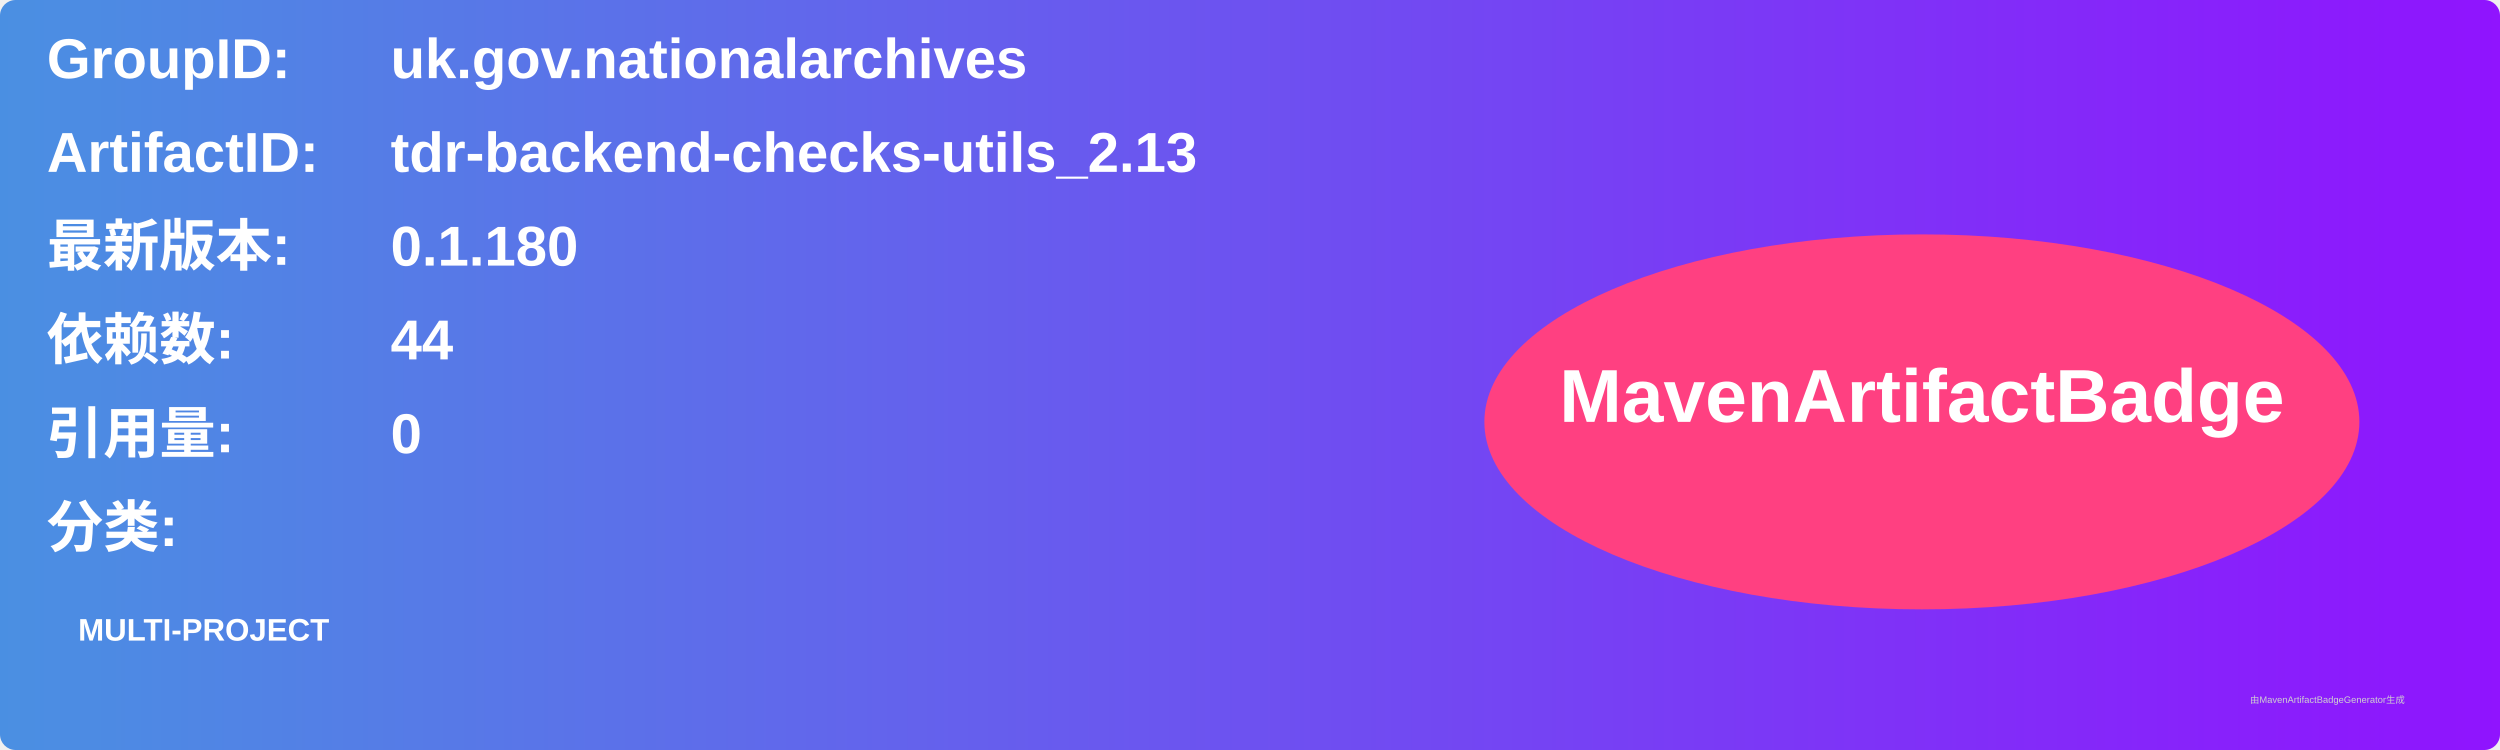
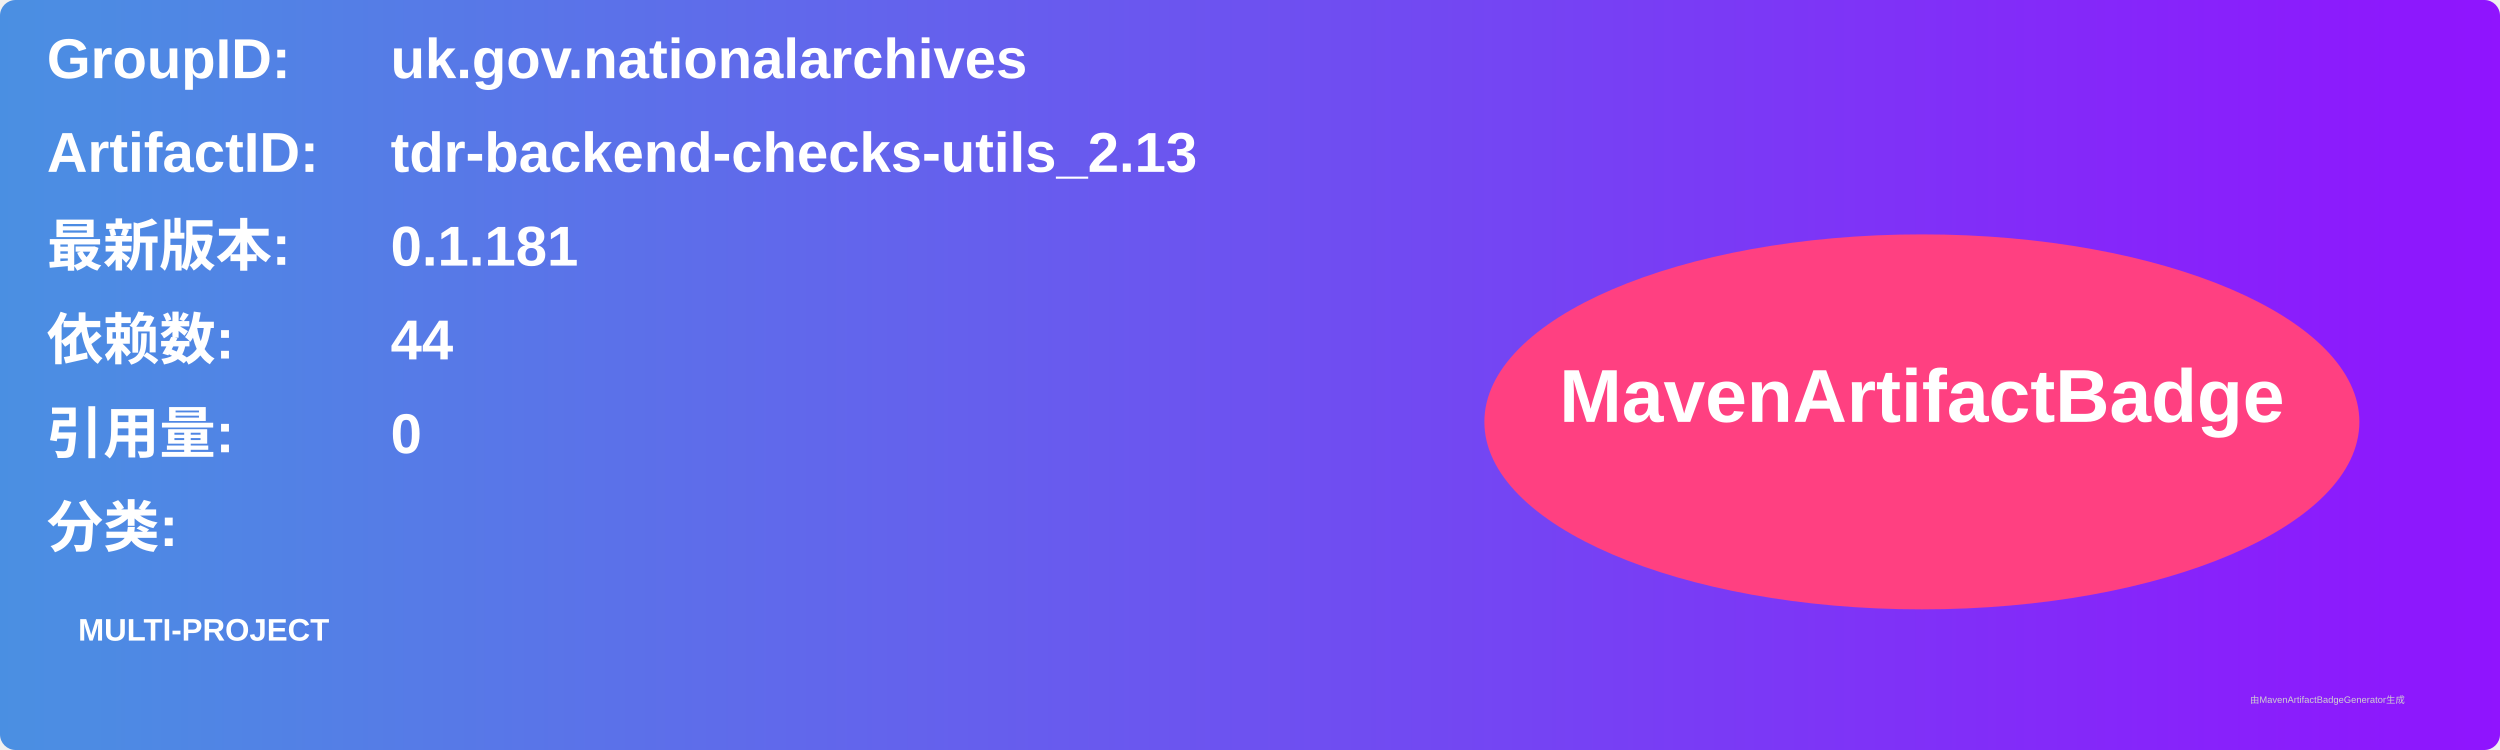
<svg xmlns="http://www.w3.org/2000/svg" width="800" height="240" viewBox="0 0 800 240">
  <linearGradient id="grad" x1="0%" y1="0%" x2="100%" y2="0%">
    <stop offset="0%" stop-color="#4a90e2" />
    <stop offset="100%" stop-color="#9013fe" />
  </linearGradient>
  <rect width="100%" height="100%" rx="5" ry="5" fill="url(#grad)" />
  <g transform="translate(15, 15)">
    <text x="0" y="10" font-family="Arial" font-size="18" fill="white" font-weight="bold" width="260">GroupID:</text>
    <text x="110" y="10" font-family="Arial" font-size="18" fill="white" font-weight="bold" width="460">uk.gov.nationalarchives</text>
    <text x="0" y="40" font-family="Arial" font-size="18" fill="white" font-weight="bold" width="260">ArtifactID:</text>
    <text x="110" y="40" font-family="Arial" font-size="18" fill="white" font-weight="bold" width="460">tdr-backend-checks-utils_2.13</text>
    <text x="0" y="70" font-family="Arial" font-size="18" fill="white" font-weight="bold">最新版本:</text>
    <text x="110" y="70" font-family="Arial" font-size="18" fill="white" font-weight="bold">
-       <tspan font-weight="bold">0.1.180</tspan>
+       <tspan font-weight="bold">0.1.181</tspan>
    </text>
    <text x="0" y="100" font-family="Arial" font-size="18" fill="white" font-weight="bold">依赖数: </text>
    <text x="110" y="100" font-family="Arial" font-size="18" fill="white">
      <tspan font-weight="bold">44</tspan>
    </text>
    <text x="0" y="130" font-family="Arial" font-size="18" fill="white" font-weight="bold">引用量: </text>
    <text x="110" y="130" font-family="Arial" font-size="18" fill="white">
      <tspan font-weight="bold">0</tspan>
    </text>
    <text x="0" y="160" font-family="Arial" font-size="18" fill="white" font-weight="bold">分类:</text>
    <text x="10" y="190" font-family="Arial" font-size="10" fill="white">
      <tspan font-weight="bold">MULTI-PROJECT</tspan>
    </text>
    <ellipse cx="600" cy="120" rx="140" ry="60" fill="#ff4081" />
    <text x="600" y="120" text-anchor="middle" font-family="Arial" font-size="24" fill="white" font-weight="bold">MavenArtifactBadge</text>
  </g>
  <text x="720" y="225" font-family="Arial" font-size="3" fill="#d0d0d0">由MavenArtifactBadgeGenerator生成</text>
</svg>
